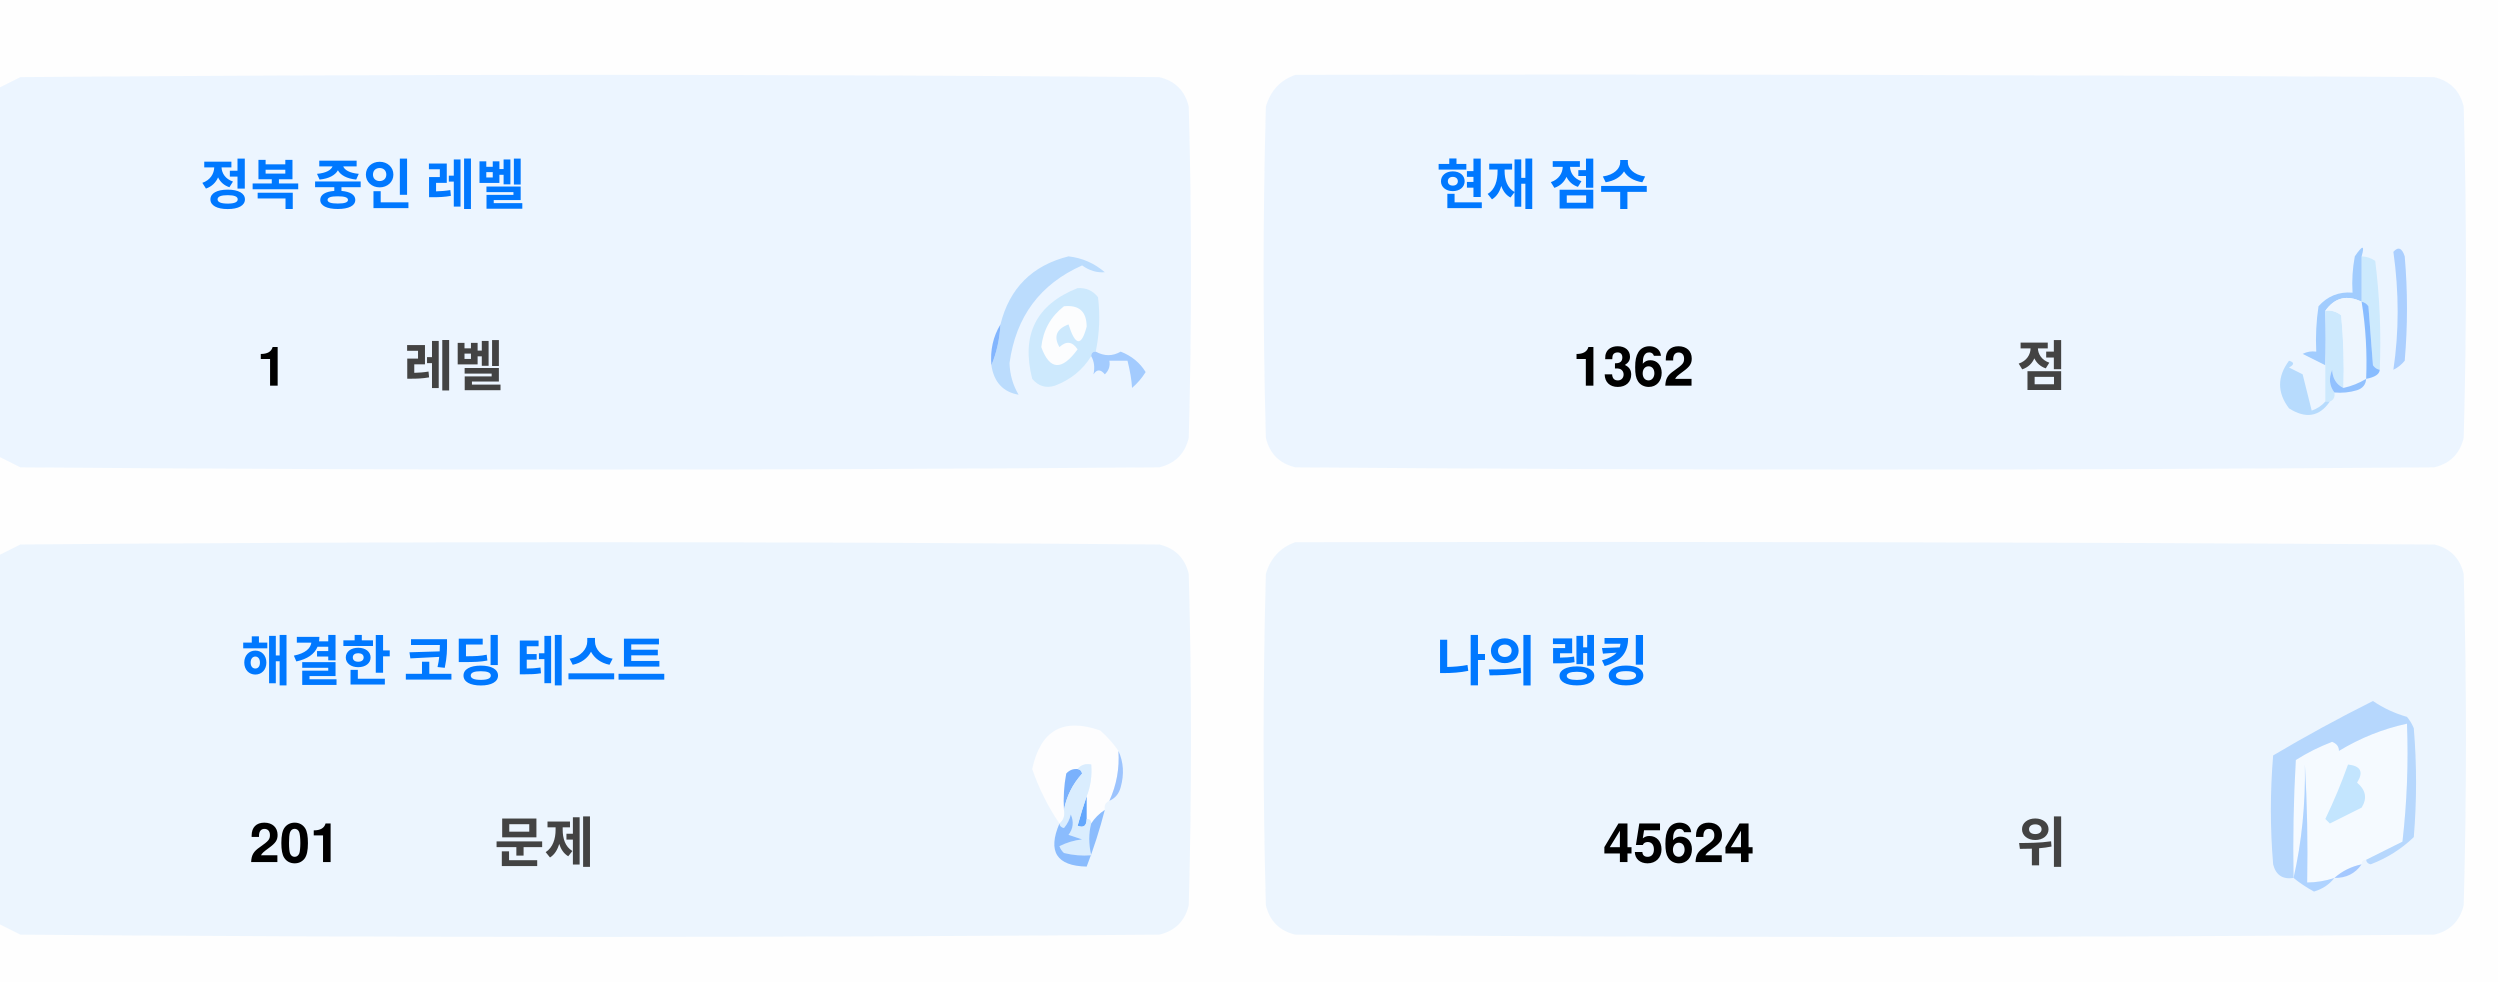
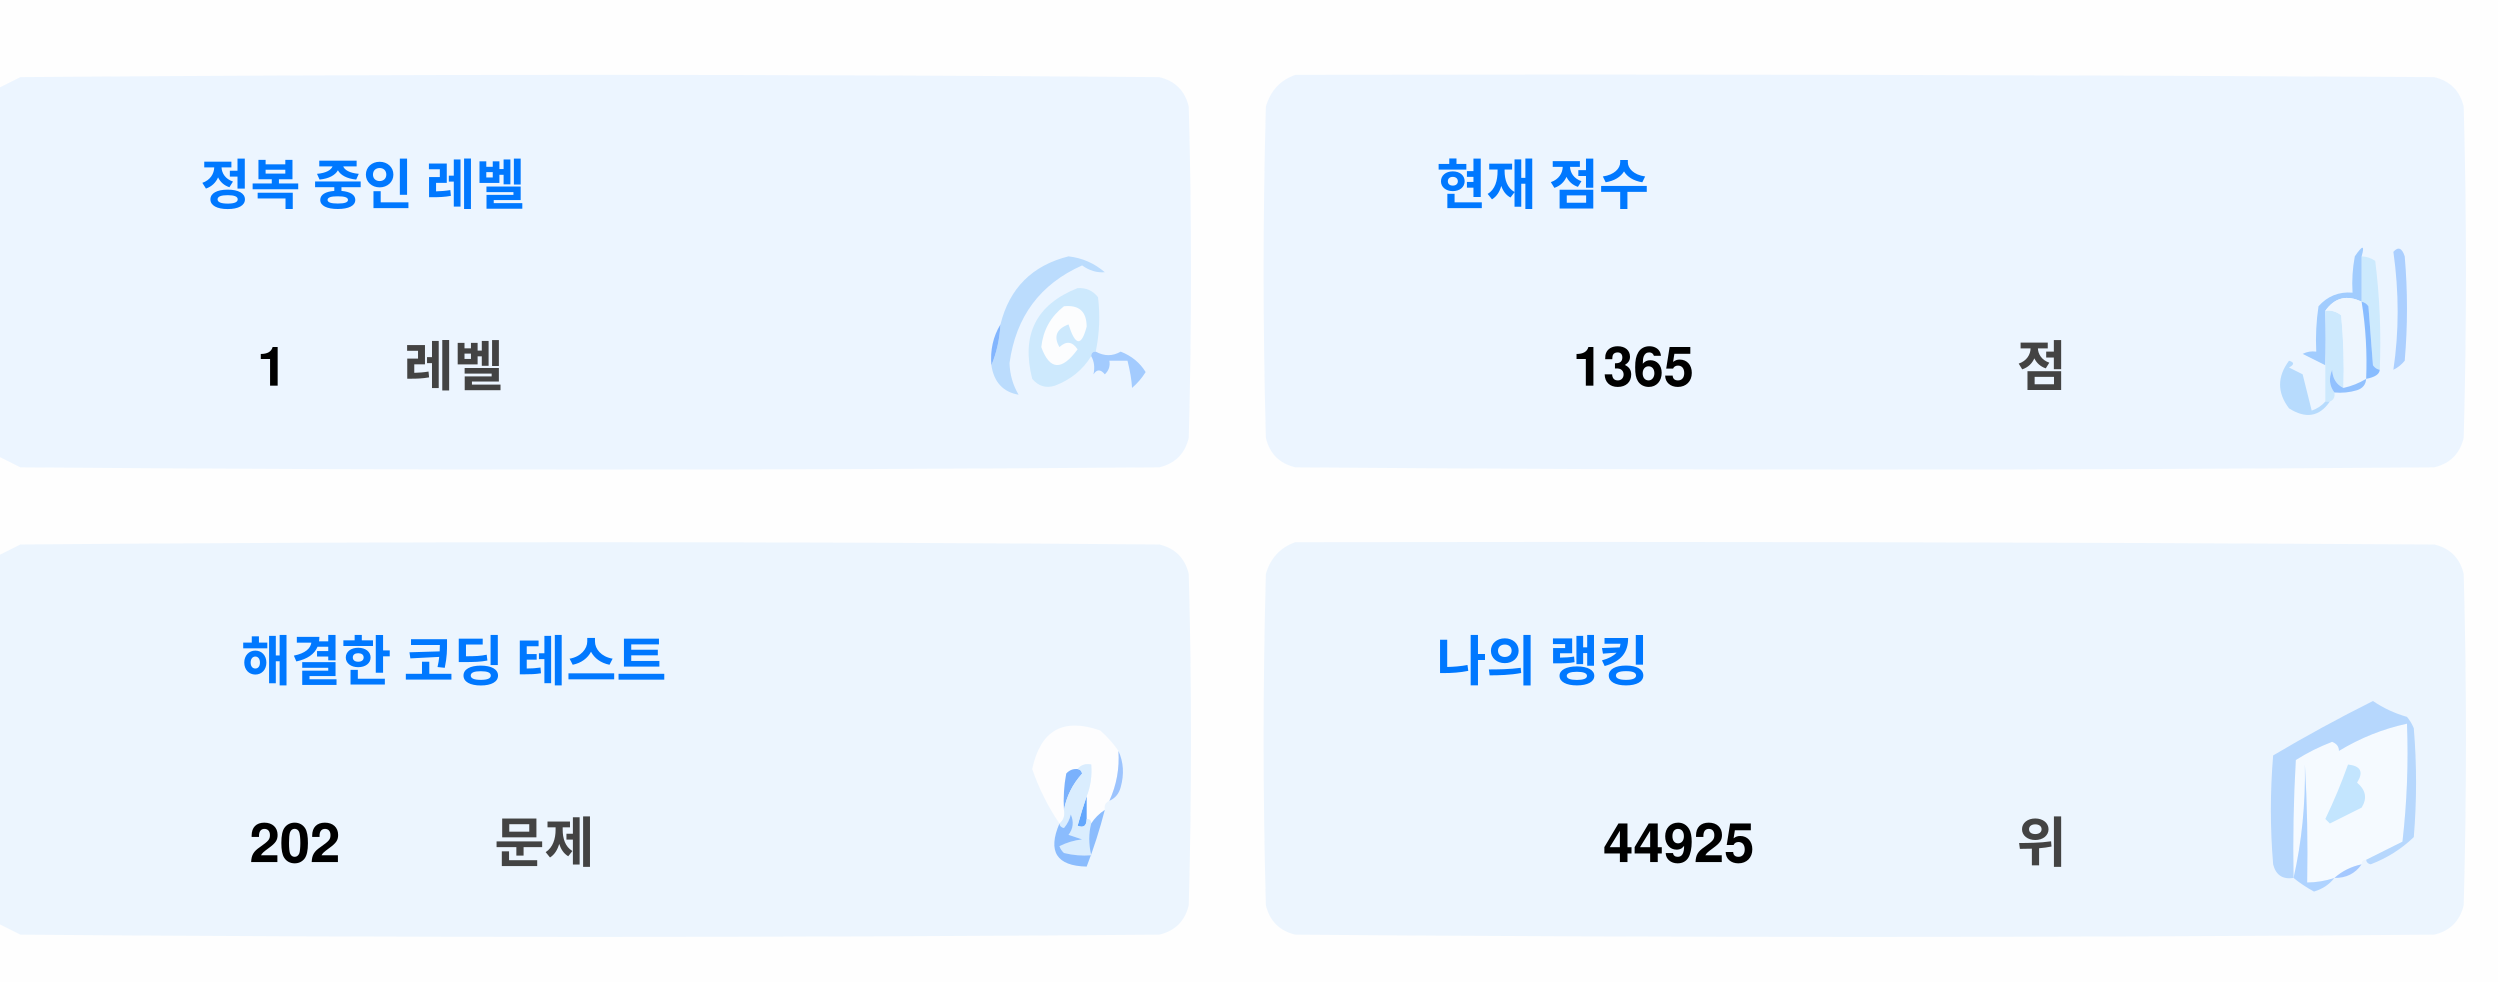
<svg xmlns="http://www.w3.org/2000/svg" version="1.1" width="551px" height="217px" style="shape-rendering:geometricPrecision; text-rendering:geometricPrecision; image-rendering:optimizeQuality; fill-rule:evenodd; clip-rule:evenodd">
  <style>.title {fill: #434343;font-size: 1rem;line-height: 1.5rem;font-weight: bold;font-family: -apple-system, BlinkMacSystemFont, Segoe UI, Helvetica, Arial, sans-serif, Apple Color Emoji, Segoe UI Emoji;}.desc {fill: #434343;font-size: 2.5rem;font-weight: bold;line-height: 1.5rem;font-family: -apple-system, BlinkMacSystemFont, Segoe UI, Helvetica, Arial, sans-serif, Apple Color Emoji, Segoe UI Emoji;}.desc-2 {fill: #434343;font-size: 1rem;font-weight: bold;line-height: 1.5rem;font-family: -apple-system, BlinkMacSystemFont, Segoe UI, Helvetica, Arial, sans-serif, Apple Color Emoji, Segoe UI Emoji;}.text, .desc {animation: twinkling 4s ease-in-out infinite;}@keyframes twinkling {40% { opacity: 1; }50% { opacity: 0.5; }60% { opacity: 1; }70% { opacity: 0.5; }80% { opacity: 1; }}</style>
  <g>
    <path style="opacity:1" fill="#fefefe" d="M -0.5,-0.5 C 183.167,-0.5 366.833,-0.5 550.5,-0.5C 550.5,71.833 550.5,144.167 550.5,216.5C 366.833,216.5 183.167,216.5 -0.5,216.5C -0.5,212.167 -0.5,207.833 -0.5,203.5C 1.14,204.32 2.807,205.153 4.5,206C 88.167,206.667 171.833,206.667 255.5,206C 259,205.167 261.167,203 262,199.5C 262.667,175.167 262.667,150.833 262,126.5C 261.167,123 259,120.833 255.5,120C 171.833,119.333 88.167,119.333 4.5,120C 2.807,120.847 1.14,121.68 -0.5,122.5C -0.5,115.167 -0.5,107.833 -0.5,100.5C 1.14,101.32 2.807,102.153 4.5,103C 88.167,103.667 171.833,103.667 255.5,103C 259,102.167 261.167,100 262,96.5C 262.667,72.167 262.667,47.833 262,23.5C 261.167,20 259,17.833 255.5,17C 171.833,16.333 88.167,16.333 4.5,17C 2.807,17.847 1.14,18.68 -0.5,19.5C -0.5,12.833 -0.5,6.167 -0.5,-0.5 Z" />
  </g>
  <g>
    <path style="opacity:1" fill="#ecf5ff" d="M -0.5,100.5 C -0.5,73.5 -0.5,46.5 -0.5,19.5C 1.14,18.68 2.807,17.847 4.5,17C 88.167,16.333 171.833,16.333 255.5,17C 259,17.833 261.167,20 262,23.5C 262.667,47.833 262.667,72.167 262,96.5C 261.167,100 259,102.167 255.5,103C 171.833,103.667 88.167,103.667 4.5,103C 2.807,102.153 1.14,101.32 -0.5,100.5 Z" />
  </g>
  <g>
    <path style="opacity:1" fill="#ecf5ff" d="M 285.5,16.5 C 369.167,16.333 452.834,16.5 536.5,17C 540,17.833 542.167,20 543,23.5C 543.667,47.833 543.667,72.167 543,96.5C 542.167,100 540,102.167 536.5,103C 452.833,103.667 369.167,103.667 285.5,103C 282,102.167 279.833,100 279,96.5C 278.333,72.167 278.333,47.833 279,23.5C 280.018,19.985 282.185,17.652 285.5,16.5 Z" />
  </g>
  <g>
    <path style="opacity:1" fill="#cdeafd" d="M 520.5,56.5 C 521.583,56.539 522.583,56.873 523.5,57.5C 524.498,65.472 524.831,73.472 524.5,81.5C 523.883,81.389 523.383,81.056 523,80.5C 522.667,76.167 522.333,71.833 522,67.5C 521.617,66.944 521.117,66.611 520.5,66.5C 520.5,63.167 520.5,59.833 520.5,56.5 Z" />
  </g>
  <g>
    <path style="opacity:1" fill="#abcfff" d="M 527.5,55.5 C 528.566,54.308 529.399,54.641 530,56.5C 530.667,64.167 530.667,71.833 530,79.5C 529.311,80.357 528.478,81.023 527.5,81.5C 528.758,73.08 528.758,64.414 527.5,55.5 Z" />
  </g>
  <g>
    <path style="opacity:1" fill="#bbdcfd" d="M 218.5,80.5 C 219.657,77.727 220.324,74.727 220.5,71.5C 222.49,63.51 227.49,58.51 235.5,56.5C 238.528,56.847 241.194,58.014 243.5,60C 241.744,60.141 240.078,59.641 238.5,58.5C 229.247,62.607 223.914,69.773 222.5,80C 222.565,82.526 223.232,84.859 224.5,87C 221.07,86.397 219.07,84.231 218.5,80.5 Z" />
  </g>
  <g>
    <path style="opacity:1" fill="#cde9fd" d="M 241.5,77.5 C 240.833,77.5 240.5,77.833 240.5,78.5C 238.628,81.529 235.961,83.695 232.5,85C 230.536,85.624 228.869,85.124 227.5,83.5C 225.021,73.791 228.354,67.124 237.5,63.5C 239.374,63.39 240.874,64.056 242,65.5C 242.497,69.524 242.331,73.524 241.5,77.5 Z" />
  </g>
  <g>
    <path style="opacity:1" fill="#fcfdfe" d="M 234.5,67.5 C 237.826,67.162 239.493,68.662 239.5,72C 238.334,76.434 237,76.267 235.5,71.5C 232.832,72.515 232.166,74.182 233.5,76.5C 235.017,75.089 236.351,75.256 237.5,77C 234.006,81.771 231.34,81.605 229.5,76.5C 229.904,72.771 231.571,69.771 234.5,67.5 Z" />
  </g>
  <g>
    <path style="opacity:1" fill="#a1ccfe" d="M 520.5,56.5 C 520.5,59.833 520.5,63.167 520.5,66.5C 517.238,64.922 514.572,65.589 512.5,68.5C 512.617,72.81 512.617,76.81 512.5,80.5C 510.86,79.68 509.193,78.847 507.5,78C 508.448,77.517 509.448,77.35 510.5,77.5C 510.335,74.15 510.502,70.817 511,67.5C 512.995,65.253 515.495,64.253 518.5,64.5C 518.336,61.813 518.503,59.146 519,56.5C 520.731,53.969 521.231,53.969 520.5,56.5 Z" />
  </g>
  <g>
    <path style="opacity:1" fill="#cde9fd" d="M 512.5,68.5 C 513.822,68.33 514.989,68.663 516,69.5C 516.499,74.823 516.666,80.156 516.5,85.5C 514.955,84.77 514.122,83.437 514,81.5C 513.22,83.387 513.387,85.054 514.5,86.5C 514.672,87.492 514.338,88.158 513.5,88.5C 513.167,88.5 512.833,88.5 512.5,88.5C 512.5,85.833 512.5,83.167 512.5,80.5C 512.617,76.81 512.617,72.81 512.5,68.5 Z" />
  </g>
  <g>
    <path style="opacity:1" fill="#eef6fe" d="M 520.5,66.5 C 521.407,72.106 521.74,77.773 521.5,83.5C 519.95,84.441 518.284,85.108 516.5,85.5C 516.666,80.156 516.499,74.823 516,69.5C 514.989,68.663 513.822,68.33 512.5,68.5C 514.572,65.589 517.238,64.922 520.5,66.5 Z" />
  </g>
  <g>
    <path style="opacity:1" fill="#88bcff" d="M 520.5,66.5 C 521.117,66.611 521.617,66.944 522,67.5C 522.333,71.833 522.667,76.167 523,80.5C 523.383,81.056 523.883,81.389 524.5,81.5C 524.445,82.469 523.445,83.136 521.5,83.5C 521.74,77.773 521.407,72.106 520.5,66.5 Z" />
  </g>
  <g>
    <path style="opacity:1" fill="#82b5fe" d="M 220.5,71.5 C 220.324,74.727 219.657,77.727 218.5,80.5C 218.215,77.171 218.882,74.171 220.5,71.5 Z" />
  </g>
  <g>
    <path style="opacity:1" fill="#a3cbfe" d="M 240.5,78.5 C 240.5,77.833 240.833,77.5 241.5,77.5C 243.391,78.536 245.224,78.536 247,77.5C 249.391,78.429 251.225,79.929 252.5,82C 251.681,83.319 250.681,84.486 249.5,85.5C 249.409,83.777 249.075,81.777 248.5,79.5C 247.167,79.5 245.833,79.5 244.5,79.5C 244.719,80.675 244.386,81.675 243.5,82.5C 242.575,81.359 241.741,81.359 241,82.5C 241.331,80.981 241.164,79.648 240.5,78.5 Z" />
  </g>
  <g>
    <path style="opacity:1" fill="#b7dbfd" d="M 512.5,88.5 C 512.833,88.5 513.167,88.5 513.5,88.5C 511.199,91.857 508.199,92.357 504.5,90C 501.872,86.535 501.872,83.035 504.5,79.5C 505.696,79.846 505.696,80.346 504.5,81C 505.5,81.5 506.5,82 507.5,82.5C 508.167,85.167 508.833,87.833 509.5,90.5C 510.739,90.058 511.739,89.391 512.5,88.5 Z" />
  </g>
  <g>
    <path style="opacity:1" fill="#92c1fe" d="M 516.5,85.5 C 518.284,85.108 519.95,84.441 521.5,83.5C 521.423,84.75 520.756,85.583 519.5,86C 517.866,86.493 516.199,86.66 514.5,86.5C 513.387,85.054 513.22,83.387 514,81.5C 514.122,83.437 514.955,84.77 516.5,85.5 Z" />
  </g>
  <g>
    <path style="opacity:1" fill="#ecf5fe" d="M -0.5,203.5 C -0.5,176.5 -0.5,149.5 -0.5,122.5C 1.14,121.68 2.807,120.847 4.5,120C 88.167,119.333 171.833,119.333 255.5,120C 259,120.833 261.167,123 262,126.5C 262.667,150.833 262.667,175.167 262,199.5C 261.167,203 259,205.167 255.5,206C 171.833,206.667 88.167,206.667 4.5,206C 2.807,205.153 1.14,204.32 -0.5,203.5 Z" />
  </g>
  <g>
    <path style="opacity:1" fill="#ecf5fe" d="M 285.5,119.5 C 369.167,119.333 452.834,119.5 536.5,120C 540,120.833 542.167,123 543,126.5C 543.667,150.833 543.667,175.167 543,199.5C 542.167,203 540,205.167 536.5,206C 452.833,206.667 369.167,206.667 285.5,206C 282,205.167 279.833,203 279,199.5C 278.333,175.167 278.333,150.833 279,126.5C 280.018,122.985 282.185,120.652 285.5,119.5 Z" />
  </g>
  <g>
    <path style="opacity:1" fill="#fdfdfe" d="M 246.5,165.5 C 246.758,169.367 246.092,173.034 244.5,176.5C 243.662,176.842 243.328,177.508 243.5,178.5C 242.272,179.306 241.272,180.306 240.5,181.5C 240.5,180.833 240.167,180.5 239.5,180.5C 239.5,178.833 239.5,177.167 239.5,175.5C 240.369,173.283 240.702,170.95 240.5,168.5C 239.209,168.263 238.209,168.596 237.5,169.5C 236.504,169.414 235.671,169.748 235,170.5C 234.503,173.146 234.336,175.813 234.5,178.5C 234.737,179.791 234.404,180.791 233.5,181.5C 230.986,177.806 228.986,173.806 227.5,169.5C 229.309,160.957 234.309,158.124 242.5,161C 244.07,162.397 245.404,163.897 246.5,165.5 Z" />
  </g>
  <g>
    <path style="opacity:1" fill="#f5faff" d="M 521.5,189.5 C 520.833,189.5 520.5,189.833 520.5,190.5C 518.181,190.992 516.181,191.992 514.5,193.5C 512.565,194.15 510.565,194.483 508.5,194.5C 508.666,185.827 508.5,177.16 508,168.5C 508.141,177.227 507.308,185.56 505.5,193.5C 505.334,184.827 505.5,176.16 506,167.5C 508.527,165.903 511.194,164.57 514,163.5C 515.011,163.892 515.511,164.559 515.5,165.5C 520.21,162.641 525.21,160.641 530.5,159.5C 530.831,168.192 530.498,176.859 529.5,185.5C 526.807,186.847 524.14,188.18 521.5,189.5 Z" />
  </g>
  <g>
    <path style="opacity:1" fill="#b6d7fd" d="M 521.5,189.5 C 524.14,188.18 526.807,186.847 529.5,185.5C 530.498,176.859 530.831,168.192 530.5,159.5C 525.21,160.641 520.21,162.641 515.5,165.5C 515.511,164.559 515.011,163.892 514,163.5C 511.194,164.57 508.527,165.903 506,167.5C 505.5,176.16 505.334,184.827 505.5,193.5C 503.089,193.863 501.589,192.863 501,190.5C 500.333,182.5 500.333,174.5 501,166.5C 508.173,162.246 515.507,158.246 523,154.5C 525.304,156.068 527.804,157.235 530.5,158C 531.126,158.75 531.626,159.584 532,160.5C 532.667,168.5 532.667,176.5 532,184.5C 529.292,187.111 526.125,189.111 522.5,190.5C 521.893,190.376 521.56,190.043 521.5,189.5 Z" />
  </g>
  <g>
    <path style="opacity:1" fill="#c3e5fe" d="M 517.5,168.5 C 520.317,168.801 520.984,170.134 519.5,172.5C 521.439,174.122 521.772,175.956 520.5,178C 518.167,179.167 515.833,180.333 513.5,181.5C 513.167,181.167 512.833,180.833 512.5,180.5C 514.414,176.515 516.081,172.515 517.5,168.5 Z" />
  </g>
  <g>
    <path style="opacity:1" fill="#7ab1fc" d="M 237.5,169.5 C 238.043,169.56 238.376,169.893 238.5,170.5C 236.395,172.836 235.062,175.503 234.5,178.5C 234.336,175.813 234.503,173.146 235,170.5C 235.671,169.748 236.504,169.414 237.5,169.5 Z" />
  </g>
  <g>
    <path style="opacity:1" fill="#afd3ff" d="M 514.5,193.5 C 513.378,194.947 511.878,195.947 510,196.5C 508.348,195.601 506.848,194.601 505.5,193.5C 507.308,185.56 508.141,177.227 508,168.5C 508.5,177.16 508.666,185.827 508.5,194.5C 510.565,194.483 512.565,194.15 514.5,193.5 Z" />
  </g>
  <g>
    <path style="opacity:1" fill="#9cc3fd" d="M 246.5,165.5 C 247.634,167.966 247.801,170.633 247,173.5C 246.623,174.942 245.79,175.942 244.5,176.5C 246.092,173.034 246.758,169.367 246.5,165.5 Z" />
  </g>
  <g>
    <path style="opacity:1" fill="#62a6fc" d="M 239.5,175.5 C 239.5,177.167 239.5,178.833 239.5,180.5C 239.483,182.028 238.816,182.528 237.5,182C 238.117,179.723 238.784,177.556 239.5,175.5 Z" />
  </g>
  <g>
    <path style="opacity:1" fill="#daedfe" d="M 237.5,169.5 C 238.209,168.596 239.209,168.263 240.5,168.5C 240.702,170.95 240.369,173.283 239.5,175.5C 238.784,177.556 238.117,179.723 237.5,182C 238.816,182.528 239.483,182.028 239.5,180.5C 240.167,180.5 240.5,180.833 240.5,181.5C 239.918,183.669 239.918,186.002 240.5,188.5C 238.473,188.662 236.473,188.495 234.5,188C 234.043,187.586 233.709,187.086 233.5,186.5C 235.078,185.702 236.744,185.202 238.5,185C 237.5,184.667 236.5,184.333 235.5,184C 236.554,182.612 236.72,181.112 236,179.5C 235.751,180.624 235.251,181.624 234.5,182.5C 233.893,182.376 233.56,182.043 233.5,181.5C 234.404,180.791 234.737,179.791 234.5,178.5C 235.062,175.503 236.395,172.836 238.5,170.5C 238.376,169.893 238.043,169.56 237.5,169.5 Z" />
  </g>
  <g>
    <path style="opacity:1" fill="#8bbcfd" d="M 243.5,178.5 C 242.395,182.803 241.062,186.969 239.5,191C 232.857,190.847 230.857,187.68 233.5,181.5C 233.56,182.043 233.893,182.376 234.5,182.5C 235.251,181.624 235.751,180.624 236,179.5C 236.72,181.112 236.554,182.612 235.5,184C 236.5,184.333 237.5,184.667 238.5,185C 236.744,185.202 235.078,185.702 233.5,186.5C 233.709,187.086 234.043,187.586 234.5,188C 236.473,188.495 238.473,188.662 240.5,188.5C 239.918,186.002 239.918,183.669 240.5,181.5C 241.272,180.306 242.272,179.306 243.5,178.5 Z" />
  </g>
  <g>
    <path style="opacity:1" fill="#a4c8ff" d="M 520.5,190.5 C 519.089,192.539 517.089,193.539 514.5,193.5C 516.181,191.992 518.181,190.992 520.5,190.5 Z" />
  </g>
  <text text-anchor="middle" x="80" y="45" class="title" style="fill:#0078ff;" stroke="#none" stroke-width="1">정복 중인 레벨</text>
  <text text-anchor="middle" x="60" y="85" class="desc" style="fill:#000000;" stroke="#none" stroke-width="1">1</text>
  <text text-anchor="middle" x="100" y="85" class="desc-2" style="fill:#434343;" stroke="#none" stroke-width="1">레벨</text>
  <text text-anchor="middle" x="340" y="45" class="title" style="fill:#0078ff;" stroke="#none" stroke-width="1">현재 점수</text>
-   <text text-anchor="middle" x="360" y="85" class="desc" style="fill:#000000;" stroke="#none" stroke-width="1">1362</text>
+   <text text-anchor="middle" x="360" y="85" class="desc" style="fill:#000000;" stroke="#none" stroke-width="1">1365</text>
  <text text-anchor="middle" x="450" y="85" class="desc-2" style="fill:#434343;" stroke="#none" stroke-width="1">점</text>
  <text text-anchor="middle" x="100" y="150" class="title" style="fill:#0078ff;" stroke="#none" stroke-width="1">해결한 코딩 테스트</text>
-   <text text-anchor="middle" x="65" y="190" class="desc" style="fill:#000000;" stroke="#none" stroke-width="1">201</text>
+   <text text-anchor="middle" x="65" y="190" class="desc" style="fill:#000000;" stroke="#none" stroke-width="1">202</text>
  <text text-anchor="middle" x="120" y="190" class="desc-2" style="fill:#434343;" stroke="#none" stroke-width="1">문제</text>
  <text text-anchor="middle" x="340" y="150" class="title" style="fill:#0078ff;" stroke="#none" stroke-width="1">나의 랭킹</text>
-   <text text-anchor="middle" x="370" y="190" class="desc" style="fill:#000000;" stroke="#none" stroke-width="1">45624</text>
+   <text text-anchor="middle" x="370" y="190" class="desc" style="fill:#000000;" stroke="#none" stroke-width="1">44925</text>
  <text text-anchor="middle" x="450" y="190" class="desc-2" style="fill:#434343;" stroke="#none" stroke-width="1">위</text>
</svg>
